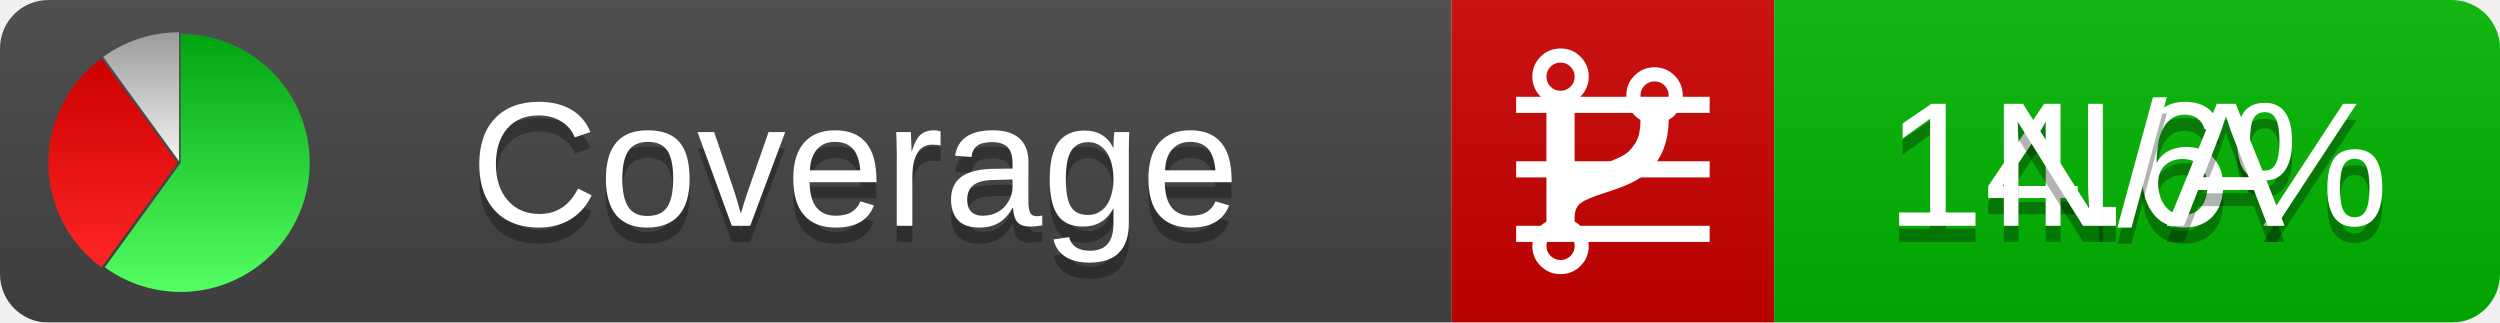
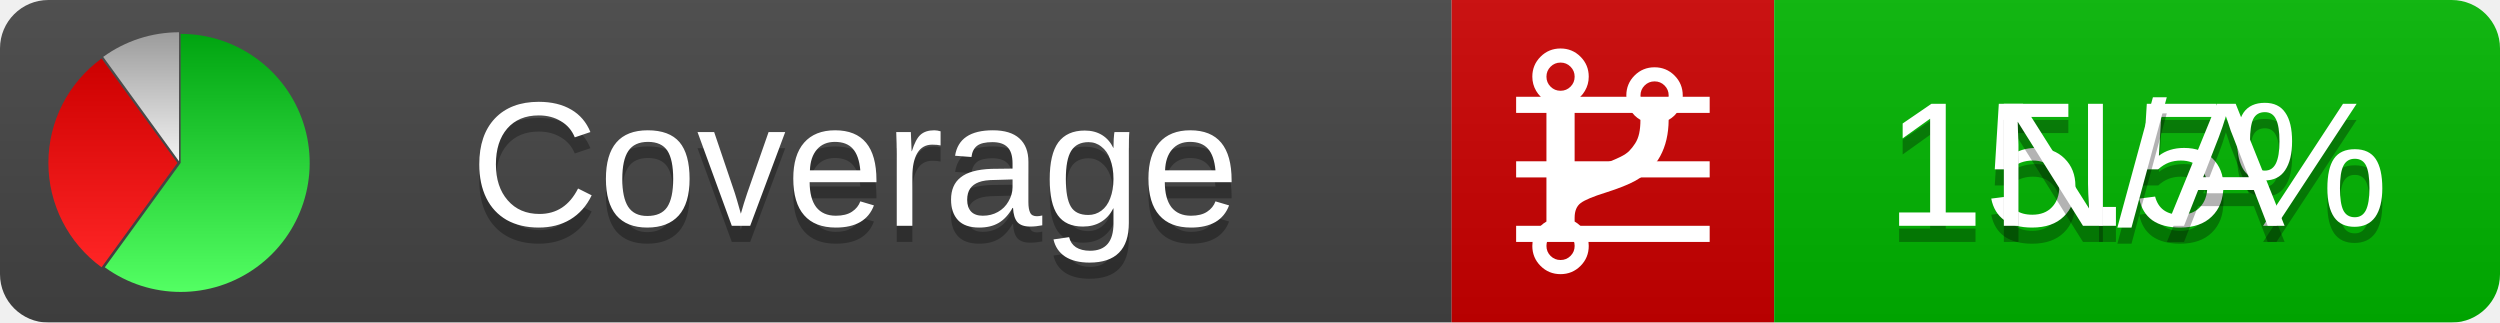
<svg xmlns="http://www.w3.org/2000/svg" xmlns:xlink="http://www.w3.org/1999/xlink" width="155" height="20">
  <style type="text/css">
          
            @keyframes fadeout {
              0 % { visibility: visible; opacity: 1; }
              40% { visibility: visible; opacity: 1; }
              50% { visibility: hidden; opacity: 0; }
              90% { visibility: hidden; opacity: 0; }
              100% { visibility: visible; opacity: 1; }
            }
            @keyframes fadein {
              0% { visibility: hidden; opacity: 0; }
              40% { visibility: hidden; opacity: 0; }
              50% { visibility: visible; opacity: 1; }
              90% { visibility: visible; opacity: 1; }
              100% { visibility: hidden; opacity: 0; }
            }
            .linecoverage {
                animation-duration: 10s;
                animation-name: fadeout;
                animation-iteration-count: infinite;
            }
            .branchcoverage {
                animation-duration: 10s;
                animation-name: fadein;
                animation-iteration-count: infinite;
            }
          
    </style>
  <defs>
    <linearGradient id="gradient" x2="0" y2="100%">
      <stop offset="0" stop-color="#bbb" stop-opacity=".1" />
      <stop offset="1" stop-opacity=".1" />
    </linearGradient>
    <linearGradient id="green" x2="0" y2="100%">
      <stop offset="0" stop-color="#00A410" />
      <stop offset="1" stop-color="#53FF63" />
    </linearGradient>
    <linearGradient id="red" x2="0" y2="100%">
      <stop offset="0" stop-color="#C00" />
      <stop offset="1" stop-color="#FF2525" />
    </linearGradient>
    <linearGradient id="gray" x2="0" y2="100%">
      <stop offset="0" stop-color="#9B9B9B" />
      <stop offset="1" stop-color="#F3F3F3" />
    </linearGradient>
    <mask id="mask">
      <rect width="155" height="20" rx="3" fill="#fff" />
    </mask>
    <g id="icon">
      <path style="fill:url(#green);" d="M205,202.5 l0,-200 a200,200 0 1,1 -117.558,361.803 z" />
      <path style="fill:url(#red);" d="M200,202.5 l-117.558,161.803 a200,200 0 0,1 0,-323.607 z" />
      <path style="fill:url(#gray);" d="M202.5,200 l-117.558,-161.803 a200,200 0 0,1 117.558,-38.196 z" />
    </g>
  </defs>
  <g mask="url(#mask)">
    <rect x="0" y="0" width="90" height="20" fill="#444" />
    <rect x="90" y="0" width="20" height="20" fill="#c00" />
    <rect x="110" y="0" width="45" height="20" fill="#00B600" />
    <rect x="0" y="0" width="155" height="20" fill="url(#gradient)" />
  </g>
  <g>
    <path class="linecoverage" stroke="#fff" d="M94 6.5 h12 M94 10.5 h12 M94 14.5 h12" />
    <path class="branchcoverage" fill="#fff" d="m 97.628,15.247 q 0,-0.364 -0.255,-0.619 -0.255,-0.255 -0.619,-0.255 -0.364,0 -0.619,0.255 -0.255,0.255 -0.255,0.619 0,0.364 0.255,0.619 0.255,0.255 0.619,0.255 0.364,0 0.619,-0.255 0.255,-0.255 0.255,-0.619 z m 0,-10.493 q 0,-0.364 -0.255,-0.619 -0.255,-0.255 -0.619,-0.255 -0.364,0 -0.619,0.255 -0.255,0.255 -0.255,0.619 0,0.364 0.255,0.619 0.255,0.255 0.619,0.255 0.364,0 0.619,-0.255 0.255,-0.255 0.255,-0.619 z m 5.83,1.166 q 0,-0.364 -0.255,-0.619 -0.255,-0.255 -0.619,-0.255 -0.364,0 -0.619,0.255 -0.255,0.255 -0.255,0.619 0,0.364 0.255,0.619 0.255,0.255 0.619,0.255 0.364,0 0.619,-0.255 0.255,-0.255 0.255,-0.619 z m 0.874,0 q 0,0.474 -0.237,0.879 -0.237,0.405 -0.638,0.633 -0.018,2.614 -2.059,3.771 -0.619,0.346 -1.849,0.738 -1.166,0.364 -1.544,0.647 -0.378,0.282 -0.378,0.911 l 0,0.237 q 0.401,0.228 0.638,0.633 0.237,0.405 0.237,0.879 0,0.729 -0.51,1.239 -0.51,0.51 -1.239,0.51 -0.729,0 -1.239,-0.51 -0.51,-0.51 -0.51,-1.239 0,-0.474 0.237,-0.879 0.237,-0.405 0.638,-0.633 l 0,-7.469 q -0.401,-0.228 -0.638,-0.633 -0.237,-0.405 -0.237,-0.879 0,-0.729 0.51,-1.239 0.51,-0.51 1.239,-0.51 0.729,0 1.239,0.51 0.51,0.51 0.51,1.239 0,0.474 -0.237,0.879 -0.237,0.405 -0.638,0.633 l 0,4.527 q 0.492,-0.237 1.403,-0.519 0.501,-0.155 0.797,-0.269 0.296,-0.114 0.642,-0.282 0.346,-0.169 0.537,-0.36 0.191,-0.191 0.369,-0.465 0.178,-0.273 0.255,-0.633 0.077,-0.36 0.077,-0.833 -0.401,-0.228 -0.638,-0.633 -0.237,-0.405 -0.237,-0.879 0,-0.729 0.51,-1.239 0.51,-0.51 1.239,-0.51 0.729,0 1.239,0.51 0.51,0.51 0.51,1.239 z" />
  </g>
  <g fill="#fff" text-anchor="middle" font-family="Verdana,Arial,Geneva,sans-serif" font-size="11">
    <a xlink:href="https://github.com/danielpalme/ReportGenerator" target="_top">
      <use xlink:href="#icon" transform="translate(3,2) scale(.04)" />
    </a>
    <text x="53" y="15" fill="#010101" fill-opacity=".3">Coverage</text>
    <text x="53" y="14" fill="#fff">Coverage</text>
-     <text class="linecoverage" x="132.5" y="15" fill="#010101" fill-opacity=".3">14.6%</text>
-     <text class="linecoverage" x="132.5" y="14">14.6%</text>
+     <text class="linecoverage" x="132.5" y="15" fill="#010101" fill-opacity=".3">15.5%</text>
+     <text class="linecoverage" x="132.5" y="14">15.5%</text>
    <text class="branchcoverage" x="132.5" y="15" fill="#010101" fill-opacity=".3">N/A</text>
    <text class="branchcoverage" x="132.5" y="14">N/A</text>
  </g>
  <g>
    <rect class="linecoverage" x="90" y="0" width="65" height="20" fill-opacity="0" />
    <rect class="branchcoverage" x="90" y="0" width="65" height="20" fill-opacity="0" />
  </g>
</svg>
